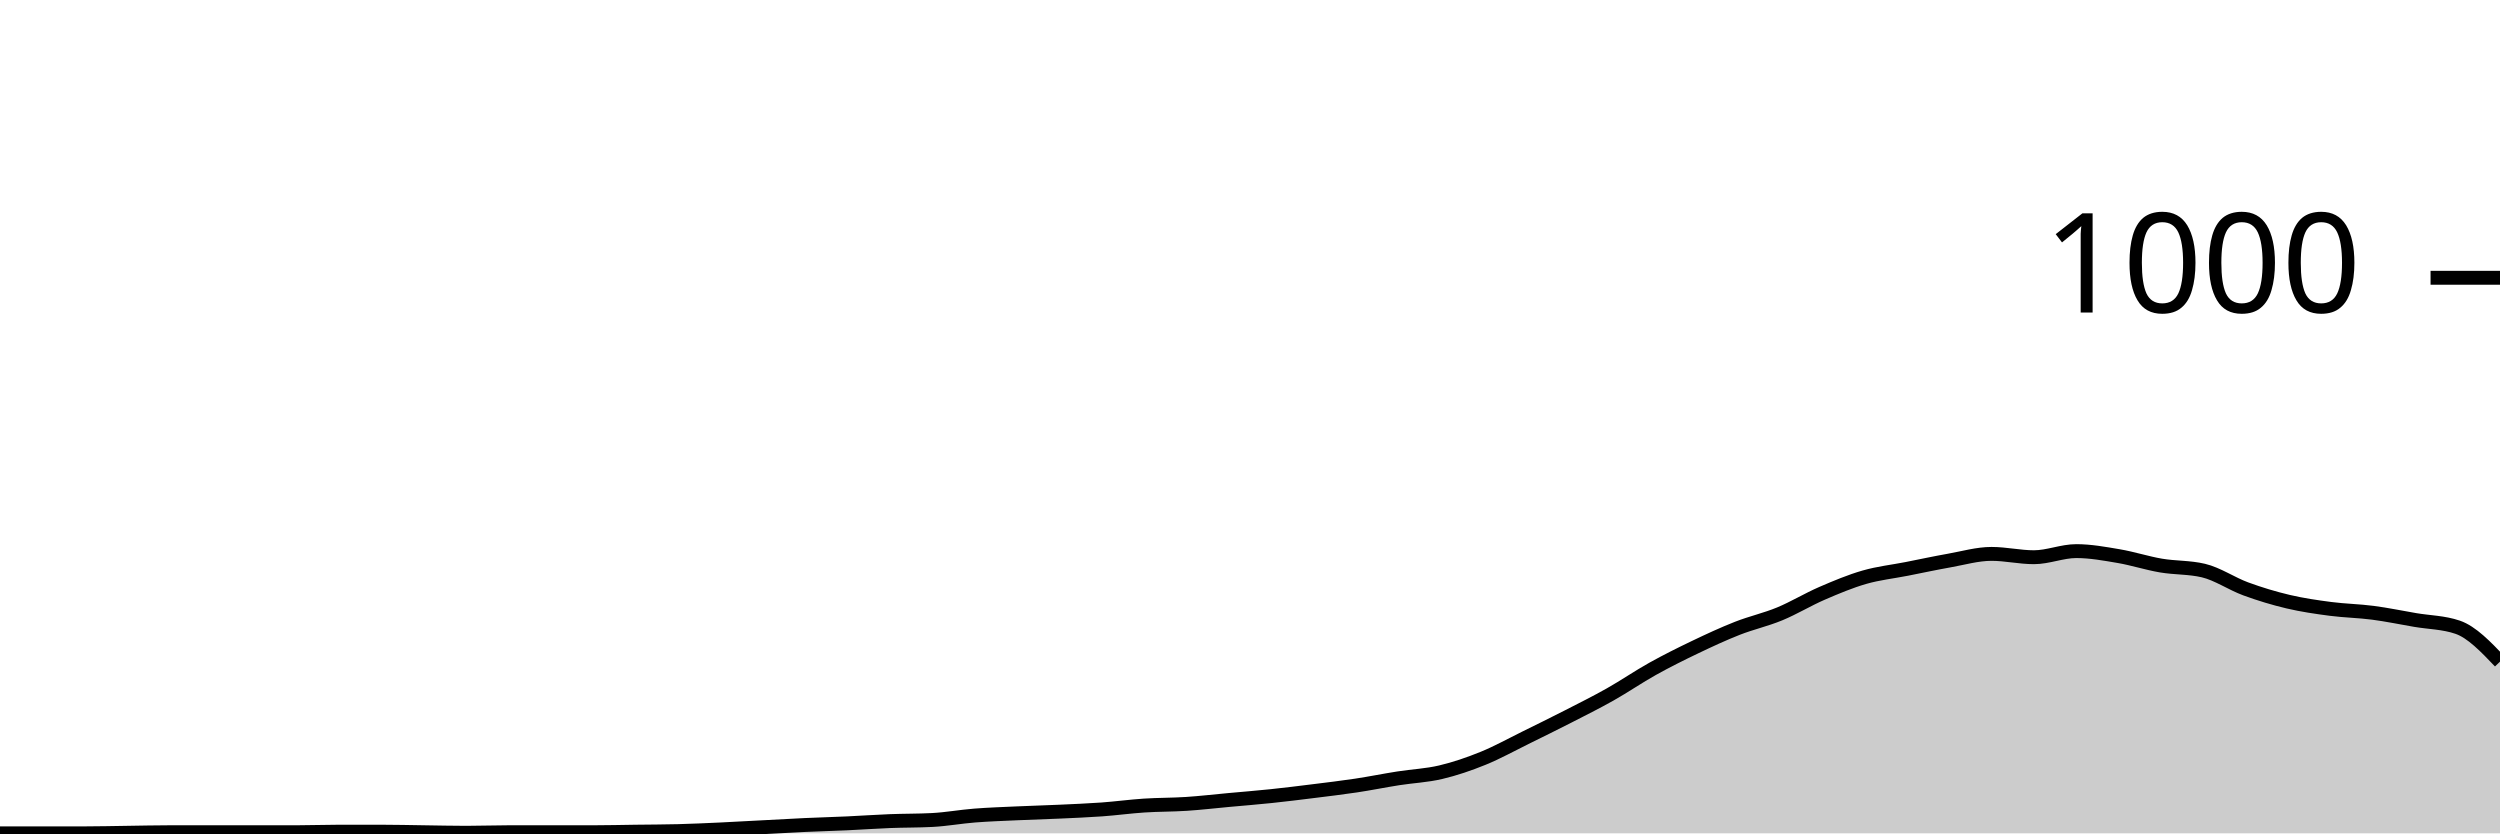
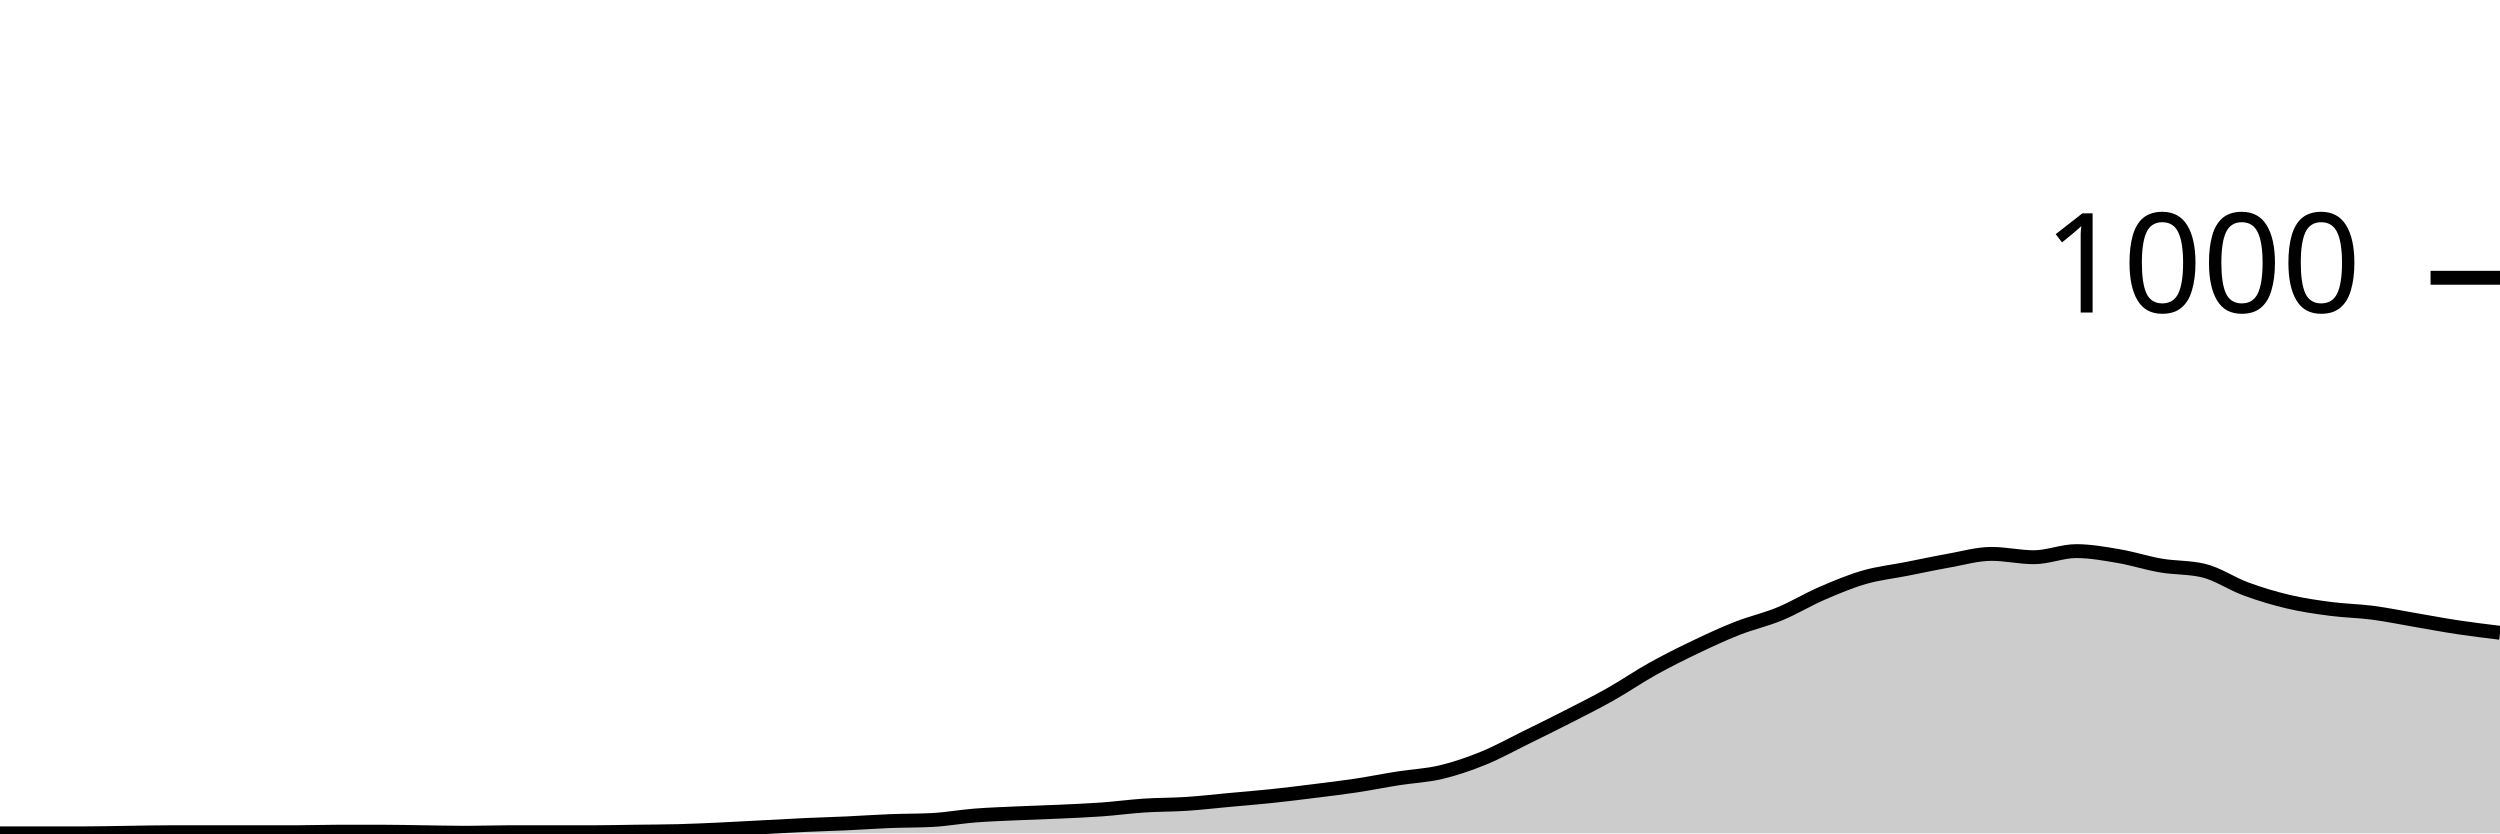
<svg xmlns="http://www.w3.org/2000/svg" viewBox="0 0 180 60">
  <g transform="translate(0,20)">
-     <path class="area" fill="rgba(0, 0, 0, 0.2)" d="M0,40C1.017,40,2.034,40,3.051,40C4.068,40,5.085,40,6.102,40C7.119,40,8.136,39.973,9.153,39.96C10.169,39.947,11.186,39.92,12.203,39.92C13.22,39.92,14.237,39.92,15.254,39.92C16.271,39.92,17.288,39.92,18.305,39.92C19.322,39.92,20.339,39.92,21.356,39.92C22.373,39.92,23.39,39.88,24.407,39.88C25.424,39.88,26.441,39.88,27.458,39.88C28.475,39.88,29.492,39.907,30.508,39.92C31.525,39.933,32.542,39.96,33.559,39.96C34.576,39.96,35.593,39.92,36.61,39.92C37.627,39.92,38.644,39.92,39.661,39.92C40.678,39.92,41.695,39.92,42.712,39.92C43.729,39.92,44.746,39.893,45.763,39.88C46.78,39.867,47.797,39.867,48.814,39.84C49.831,39.813,50.847,39.767,51.864,39.72C52.881,39.673,53.898,39.613,54.915,39.56C55.932,39.507,56.949,39.447,57.966,39.4C58.983,39.353,60,39.327,61.017,39.28C62.034,39.233,63.051,39.16,64.068,39.12C65.085,39.08,66.102,39.093,67.119,39.04C68.136,38.987,69.153,38.8,70.169,38.72C71.186,38.64,72.203,38.607,73.22,38.56C74.237,38.513,75.254,38.487,76.271,38.44C77.288,38.393,78.305,38.353,79.322,38.28C80.339,38.207,81.356,38.067,82.373,38C83.39,37.933,84.407,37.947,85.424,37.88C86.441,37.813,87.458,37.693,88.475,37.6C89.492,37.507,90.508,37.427,91.525,37.32C92.542,37.213,93.559,37.087,94.576,36.96C95.593,36.833,96.61,36.713,97.627,36.56C98.644,36.407,99.661,36.2,100.678,36.04C101.695,35.88,102.712,35.84,103.729,35.6C104.746,35.36,105.763,35.013,106.78,34.6C107.797,34.187,108.814,33.62,109.831,33.12C110.847,32.62,111.864,32.12,112.881,31.6C113.898,31.08,114.915,30.573,115.932,30C116.949,29.427,117.966,28.727,118.983,28.16C120,27.593,121.017,27.087,122.034,26.6C123.051,26.113,124.068,25.64,125.085,25.24C126.102,24.84,127.119,24.62,128.136,24.2C129.153,23.78,130.169,23.16,131.186,22.72C132.203,22.28,133.22,21.853,134.237,21.56C135.254,21.267,136.271,21.16,137.288,20.96C138.305,20.76,139.322,20.54,140.339,20.36C141.356,20.18,142.373,19.88,143.39,19.88C144.407,19.88,145.424,20.12,146.441,20.12C147.458,20.12,148.475,19.68,149.492,19.68C150.508,19.68,151.525,19.867,152.542,20.04C153.559,20.213,154.576,20.547,155.593,20.72C156.61,20.893,157.627,20.84,158.644,21.08C159.661,21.32,160.678,22.027,161.695,22.4C162.712,22.773,163.729,23.08,164.746,23.32C165.763,23.56,166.78,23.707,167.797,23.84C168.814,23.973,169.831,23.987,170.847,24.12C171.864,24.253,172.881,24.467,173.898,24.64C174.915,24.813,175.932,24.813,176.949,25.16C177.966,25.507,178.983,26.573,180,27.64L180,40C178.983,40,177.966,40,176.949,40C175.932,40,174.915,40,173.898,40C172.881,40,171.864,40,170.847,40C169.831,40,168.814,40,167.797,40C166.78,40,165.763,40,164.746,40C163.729,40,162.712,40,161.695,40C160.678,40,159.661,40,158.644,40C157.627,40,156.61,40,155.593,40C154.576,40,153.559,40,152.542,40C151.525,40,150.508,40,149.492,40C148.475,40,147.458,40,146.441,40C145.424,40,144.407,40,143.39,40C142.373,40,141.356,40,140.339,40C139.322,40,138.305,40,137.288,40C136.271,40,135.254,40,134.237,40C133.22,40,132.203,40,131.186,40C130.169,40,129.153,40,128.136,40C127.119,40,126.102,40,125.085,40C124.068,40,123.051,40,122.034,40C121.017,40,120,40,118.983,40C117.966,40,116.949,40,115.932,40C114.915,40,113.898,40,112.881,40C111.864,40,110.847,40,109.831,40C108.814,40,107.797,40,106.78,40C105.763,40,104.746,40,103.729,40C102.712,40,101.695,40,100.678,40C99.661,40,98.644,40,97.627,40C96.61,40,95.593,40,94.576,40C93.559,40,92.542,40,91.525,40C90.508,40,89.492,40,88.475,40C87.458,40,86.441,40,85.424,40C84.407,40,83.39,40,82.373,40C81.356,40,80.339,40,79.322,40C78.305,40,77.288,40,76.271,40C75.254,40,74.237,40,73.22,40C72.203,40,71.186,40,70.169,40C69.153,40,68.136,40,67.119,40C66.102,40,65.085,40,64.068,40C63.051,40,62.034,40,61.017,40C60,40,58.983,40,57.966,40C56.949,40,55.932,40,54.915,40C53.898,40,52.881,40,51.864,40C50.847,40,49.831,40,48.814,40C47.797,40,46.78,40,45.763,40C44.746,40,43.729,40,42.712,40C41.695,40,40.678,40,39.661,40C38.644,40,37.627,40,36.61,40C35.593,40,34.576,40,33.559,40C32.542,40,31.525,40,30.508,40C29.492,40,28.475,40,27.458,40C26.441,40,25.424,40,24.407,40C23.39,40,22.373,40,21.356,40C20.339,40,19.322,40,18.305,40C17.288,40,16.271,40,15.254,40C14.237,40,13.22,40,12.203,40C11.186,40,10.169,40,9.153,40C8.136,40,7.119,40,6.102,40C5.085,40,4.068,40,3.051,40C2.034,40,1.017,40,0,40Z" />
-     <path class="line" stroke="black" fill="none" d="M0,40C1.017,40,2.034,40,3.051,40C4.068,40,5.085,40,6.102,40C7.119,40,8.136,39.973,9.153,39.96C10.169,39.947,11.186,39.92,12.203,39.92C13.22,39.92,14.237,39.92,15.254,39.92C16.271,39.92,17.288,39.92,18.305,39.92C19.322,39.92,20.339,39.92,21.356,39.92C22.373,39.92,23.39,39.88,24.407,39.88C25.424,39.88,26.441,39.88,27.458,39.88C28.475,39.88,29.492,39.907,30.508,39.92C31.525,39.933,32.542,39.96,33.559,39.96C34.576,39.96,35.593,39.92,36.61,39.92C37.627,39.92,38.644,39.92,39.661,39.92C40.678,39.92,41.695,39.92,42.712,39.92C43.729,39.92,44.746,39.893,45.763,39.88C46.78,39.867,47.797,39.867,48.814,39.84C49.831,39.813,50.847,39.767,51.864,39.72C52.881,39.673,53.898,39.613,54.915,39.56C55.932,39.507,56.949,39.447,57.966,39.4C58.983,39.353,60,39.327,61.017,39.28C62.034,39.233,63.051,39.16,64.068,39.12C65.085,39.08,66.102,39.093,67.119,39.04C68.136,38.987,69.153,38.8,70.169,38.72C71.186,38.64,72.203,38.607,73.22,38.56C74.237,38.513,75.254,38.487,76.271,38.44C77.288,38.393,78.305,38.353,79.322,38.28C80.339,38.207,81.356,38.067,82.373,38C83.39,37.933,84.407,37.947,85.424,37.88C86.441,37.813,87.458,37.693,88.475,37.6C89.492,37.507,90.508,37.427,91.525,37.32C92.542,37.213,93.559,37.087,94.576,36.96C95.593,36.833,96.61,36.713,97.627,36.56C98.644,36.407,99.661,36.2,100.678,36.04C101.695,35.88,102.712,35.84,103.729,35.6C104.746,35.36,105.763,35.013,106.78,34.6C107.797,34.187,108.814,33.62,109.831,33.12C110.847,32.62,111.864,32.12,112.881,31.6C113.898,31.08,114.915,30.573,115.932,30C116.949,29.427,117.966,28.727,118.983,28.16C120,27.593,121.017,27.087,122.034,26.6C123.051,26.113,124.068,25.64,125.085,25.24C126.102,24.84,127.119,24.62,128.136,24.2C129.153,23.78,130.169,23.16,131.186,22.72C132.203,22.28,133.22,21.853,134.237,21.56C135.254,21.267,136.271,21.16,137.288,20.96C138.305,20.76,139.322,20.54,140.339,20.36C141.356,20.18,142.373,19.88,143.39,19.88C144.407,19.88,145.424,20.12,146.441,20.12C147.458,20.12,148.475,19.68,149.492,19.68C150.508,19.68,151.525,19.867,152.542,20.04C153.559,20.213,154.576,20.547,155.593,20.72C156.61,20.893,157.627,20.84,158.644,21.08C159.661,21.32,160.678,22.027,161.695,22.4C162.712,22.773,163.729,23.08,164.746,23.32C165.763,23.56,166.78,23.707,167.797,23.84C168.814,23.973,169.831,23.987,170.847,24.12C171.864,24.253,172.881,24.467,173.898,24.64C174.915,24.813,175.932,24.813,176.949,25.16C177.966,25.507,178.983,26.573,180,27.64" />
+     <path class="area" fill="rgba(0, 0, 0, 0.2)" d="M0,40C1.017,40,2.034,40,3.051,40C4.068,40,5.085,40,6.102,40C7.119,40,8.136,39.973,9.153,39.96C10.169,39.947,11.186,39.92,12.203,39.92C13.22,39.92,14.237,39.92,15.254,39.92C16.271,39.92,17.288,39.92,18.305,39.92C19.322,39.92,20.339,39.92,21.356,39.92C22.373,39.92,23.39,39.88,24.407,39.88C25.424,39.88,26.441,39.88,27.458,39.88C28.475,39.88,29.492,39.907,30.508,39.92C31.525,39.933,32.542,39.96,33.559,39.96C34.576,39.96,35.593,39.92,36.61,39.92C37.627,39.92,38.644,39.92,39.661,39.92C40.678,39.92,41.695,39.92,42.712,39.92C43.729,39.92,44.746,39.893,45.763,39.88C46.78,39.867,47.797,39.867,48.814,39.84C49.831,39.813,50.847,39.767,51.864,39.72C52.881,39.673,53.898,39.613,54.915,39.56C55.932,39.507,56.949,39.447,57.966,39.4C58.983,39.353,60,39.327,61.017,39.28C62.034,39.233,63.051,39.16,64.068,39.12C65.085,39.08,66.102,39.093,67.119,39.04C68.136,38.987,69.153,38.8,70.169,38.72C71.186,38.64,72.203,38.607,73.22,38.56C74.237,38.513,75.254,38.487,76.271,38.44C77.288,38.393,78.305,38.353,79.322,38.28C80.339,38.207,81.356,38.067,82.373,38C83.39,37.933,84.407,37.947,85.424,37.88C86.441,37.813,87.458,37.693,88.475,37.6C89.492,37.507,90.508,37.427,91.525,37.32C92.542,37.213,93.559,37.087,94.576,36.96C95.593,36.833,96.61,36.713,97.627,36.56C98.644,36.407,99.661,36.2,100.678,36.04C101.695,35.88,102.712,35.84,103.729,35.6C104.746,35.36,105.763,35.013,106.78,34.6C107.797,34.187,108.814,33.62,109.831,33.12C110.847,32.62,111.864,32.12,112.881,31.6C113.898,31.08,114.915,30.573,115.932,30C116.949,29.427,117.966,28.727,118.983,28.16C120,27.593,121.017,27.087,122.034,26.6C123.051,26.113,124.068,25.64,125.085,25.24C126.102,24.84,127.119,24.62,128.136,24.2C129.153,23.78,130.169,23.16,131.186,22.72C132.203,22.28,133.22,21.853,134.237,21.56C135.254,21.267,136.271,21.16,137.288,20.96C138.305,20.76,139.322,20.54,140.339,20.36C141.356,20.18,142.373,19.88,143.39,19.88C144.407,19.88,145.424,20.12,146.441,20.12C147.458,20.12,148.475,19.68,149.492,19.68C150.508,19.68,151.525,19.867,152.542,20.04C153.559,20.213,154.576,20.547,155.593,20.72C156.61,20.893,157.627,20.84,158.644,21.08C159.661,21.32,160.678,22.027,161.695,22.4C162.712,22.773,163.729,23.08,164.746,23.32C165.763,23.56,166.78,23.707,167.797,23.84C168.814,23.973,169.831,23.987,170.847,24.12C171.864,24.253,172.881,24.467,173.898,24.64C174.915,24.813,175.932,25.007,176.949,25.16C177.966,25.313,178.983,25.437,180,25.56L180,40C178.983,40,177.966,40,176.949,40C175.932,40,174.915,40,173.898,40C172.881,40,171.864,40,170.847,40C169.831,40,168.814,40,167.797,40C166.78,40,165.763,40,164.746,40C163.729,40,162.712,40,161.695,40C160.678,40,159.661,40,158.644,40C157.627,40,156.61,40,155.593,40C154.576,40,153.559,40,152.542,40C151.525,40,150.508,40,149.492,40C148.475,40,147.458,40,146.441,40C145.424,40,144.407,40,143.39,40C142.373,40,141.356,40,140.339,40C139.322,40,138.305,40,137.288,40C136.271,40,135.254,40,134.237,40C133.22,40,132.203,40,131.186,40C130.169,40,129.153,40,128.136,40C127.119,40,126.102,40,125.085,40C124.068,40,123.051,40,122.034,40C121.017,40,120,40,118.983,40C117.966,40,116.949,40,115.932,40C114.915,40,113.898,40,112.881,40C111.864,40,110.847,40,109.831,40C108.814,40,107.797,40,106.78,40C105.763,40,104.746,40,103.729,40C102.712,40,101.695,40,100.678,40C99.661,40,98.644,40,97.627,40C96.61,40,95.593,40,94.576,40C93.559,40,92.542,40,91.525,40C90.508,40,89.492,40,88.475,40C87.458,40,86.441,40,85.424,40C84.407,40,83.39,40,82.373,40C81.356,40,80.339,40,79.322,40C78.305,40,77.288,40,76.271,40C75.254,40,74.237,40,73.22,40C72.203,40,71.186,40,70.169,40C69.153,40,68.136,40,67.119,40C66.102,40,65.085,40,64.068,40C63.051,40,62.034,40,61.017,40C60,40,58.983,40,57.966,40C56.949,40,55.932,40,54.915,40C53.898,40,52.881,40,51.864,40C50.847,40,49.831,40,48.814,40C47.797,40,46.78,40,45.763,40C44.746,40,43.729,40,42.712,40C41.695,40,40.678,40,39.661,40C38.644,40,37.627,40,36.61,40C35.593,40,34.576,40,33.559,40C32.542,40,31.525,40,30.508,40C29.492,40,28.475,40,27.458,40C26.441,40,25.424,40,24.407,40C23.39,40,22.373,40,21.356,40C20.339,40,19.322,40,18.305,40C17.288,40,16.271,40,15.254,40C14.237,40,13.22,40,12.203,40C11.186,40,10.169,40,9.153,40C8.136,40,7.119,40,6.102,40C5.085,40,4.068,40,3.051,40C2.034,40,1.017,40,0,40Z" />
+     <path class="line" stroke="black" fill="none" d="M0,40C1.017,40,2.034,40,3.051,40C4.068,40,5.085,40,6.102,40C7.119,40,8.136,39.973,9.153,39.96C10.169,39.947,11.186,39.92,12.203,39.92C13.22,39.92,14.237,39.92,15.254,39.92C16.271,39.92,17.288,39.92,18.305,39.92C19.322,39.92,20.339,39.92,21.356,39.92C22.373,39.92,23.39,39.88,24.407,39.88C25.424,39.88,26.441,39.88,27.458,39.88C28.475,39.88,29.492,39.907,30.508,39.92C31.525,39.933,32.542,39.96,33.559,39.96C34.576,39.96,35.593,39.92,36.61,39.92C37.627,39.92,38.644,39.92,39.661,39.92C40.678,39.92,41.695,39.92,42.712,39.92C43.729,39.92,44.746,39.893,45.763,39.88C46.78,39.867,47.797,39.867,48.814,39.84C49.831,39.813,50.847,39.767,51.864,39.72C52.881,39.673,53.898,39.613,54.915,39.56C55.932,39.507,56.949,39.447,57.966,39.4C58.983,39.353,60,39.327,61.017,39.28C62.034,39.233,63.051,39.16,64.068,39.12C65.085,39.08,66.102,39.093,67.119,39.04C68.136,38.987,69.153,38.8,70.169,38.72C71.186,38.64,72.203,38.607,73.22,38.56C74.237,38.513,75.254,38.487,76.271,38.44C77.288,38.393,78.305,38.353,79.322,38.28C80.339,38.207,81.356,38.067,82.373,38C83.39,37.933,84.407,37.947,85.424,37.88C86.441,37.813,87.458,37.693,88.475,37.6C89.492,37.507,90.508,37.427,91.525,37.32C92.542,37.213,93.559,37.087,94.576,36.96C95.593,36.833,96.61,36.713,97.627,36.56C98.644,36.407,99.661,36.2,100.678,36.04C101.695,35.88,102.712,35.84,103.729,35.6C104.746,35.36,105.763,35.013,106.78,34.6C107.797,34.187,108.814,33.62,109.831,33.12C110.847,32.62,111.864,32.12,112.881,31.6C113.898,31.08,114.915,30.573,115.932,30C116.949,29.427,117.966,28.727,118.983,28.16C120,27.593,121.017,27.087,122.034,26.6C123.051,26.113,124.068,25.64,125.085,25.24C126.102,24.84,127.119,24.62,128.136,24.2C129.153,23.78,130.169,23.16,131.186,22.72C132.203,22.28,133.22,21.853,134.237,21.56C135.254,21.267,136.271,21.16,137.288,20.96C138.305,20.76,139.322,20.54,140.339,20.36C141.356,20.18,142.373,19.88,143.39,19.88C144.407,19.88,145.424,20.12,146.441,20.12C147.458,20.12,148.475,19.68,149.492,19.68C150.508,19.68,151.525,19.867,152.542,20.04C153.559,20.213,154.576,20.547,155.593,20.72C156.61,20.893,157.627,20.84,158.644,21.08C159.661,21.32,160.678,22.027,161.695,22.4C162.712,22.773,163.729,23.08,164.746,23.32C165.763,23.56,166.78,23.707,167.797,23.84C168.814,23.973,169.831,23.987,170.847,24.12C171.864,24.253,172.881,24.467,173.898,24.64C174.915,24.813,175.932,25.007,176.949,25.16C177.966,25.313,178.983,25.437,180,25.56" />
    <path class="axis-ceiling" stroke-width="1" stroke="black" fill="none" d="M175,0L180,0" />
    <text class="axis-ceiling-label" font-family="sans-serif" text-anchor="end" font-size="10px" x="170" y="2.5">1000</text>
  </g>
</svg>
